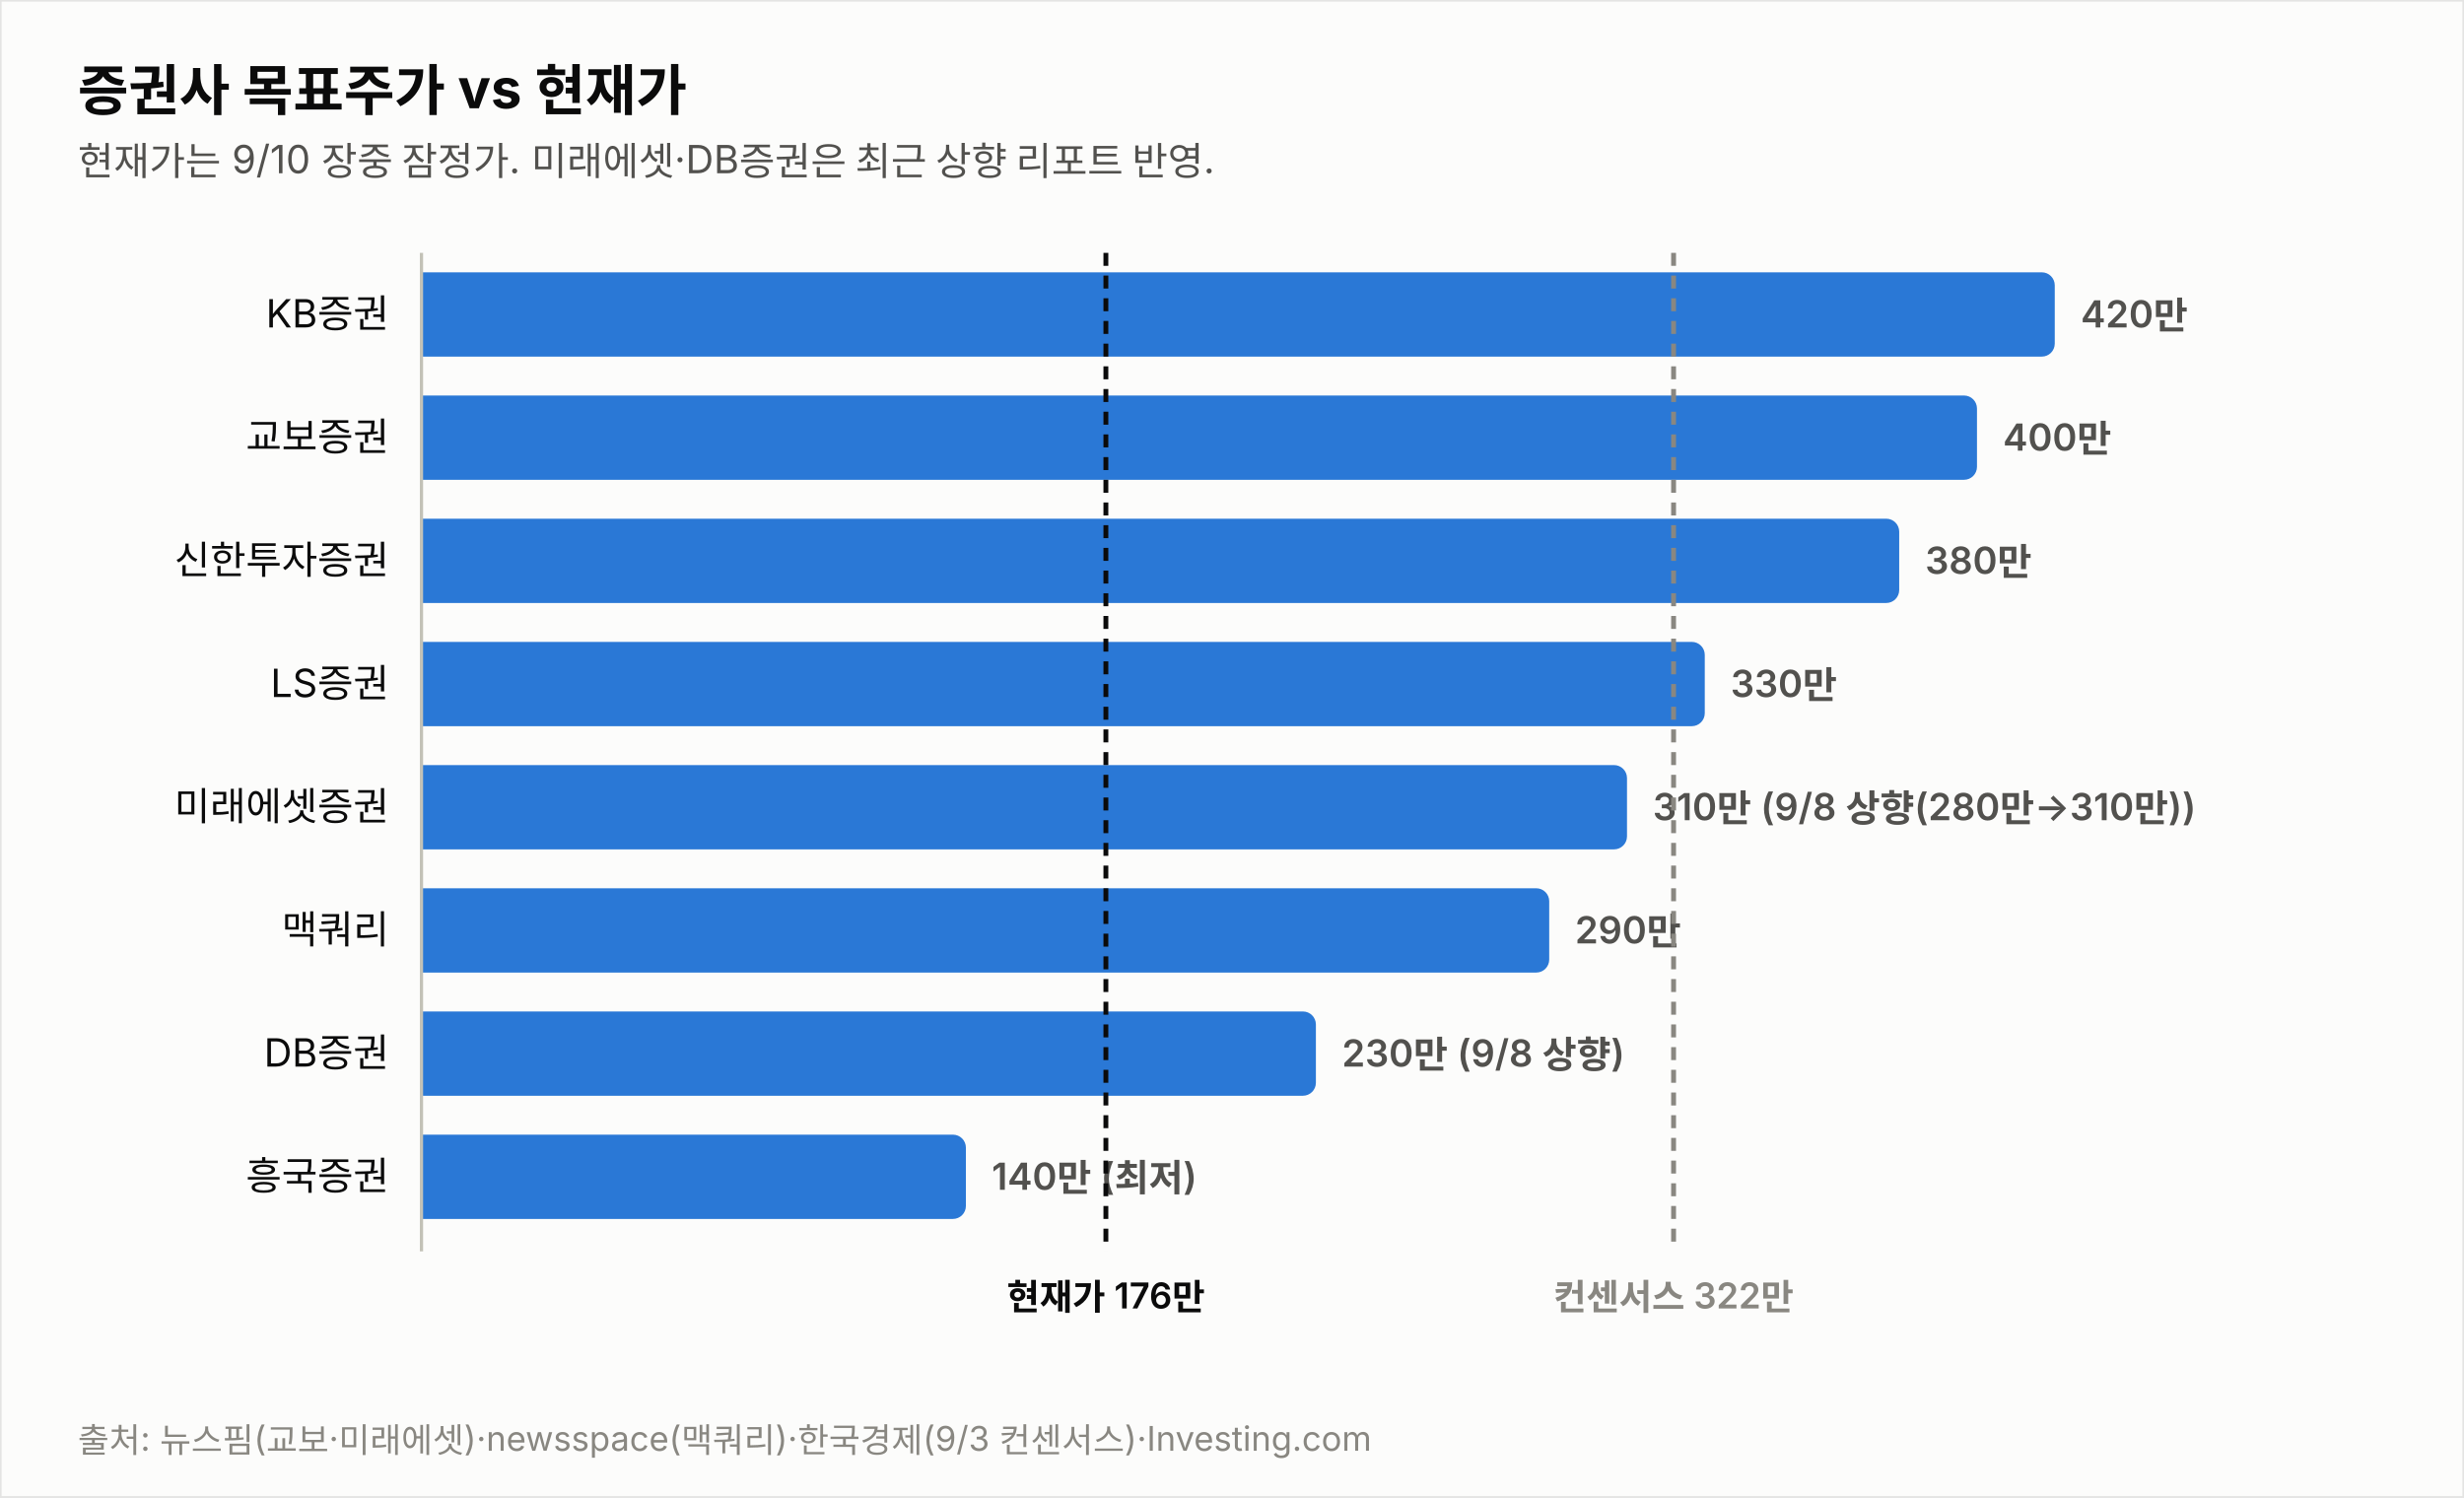
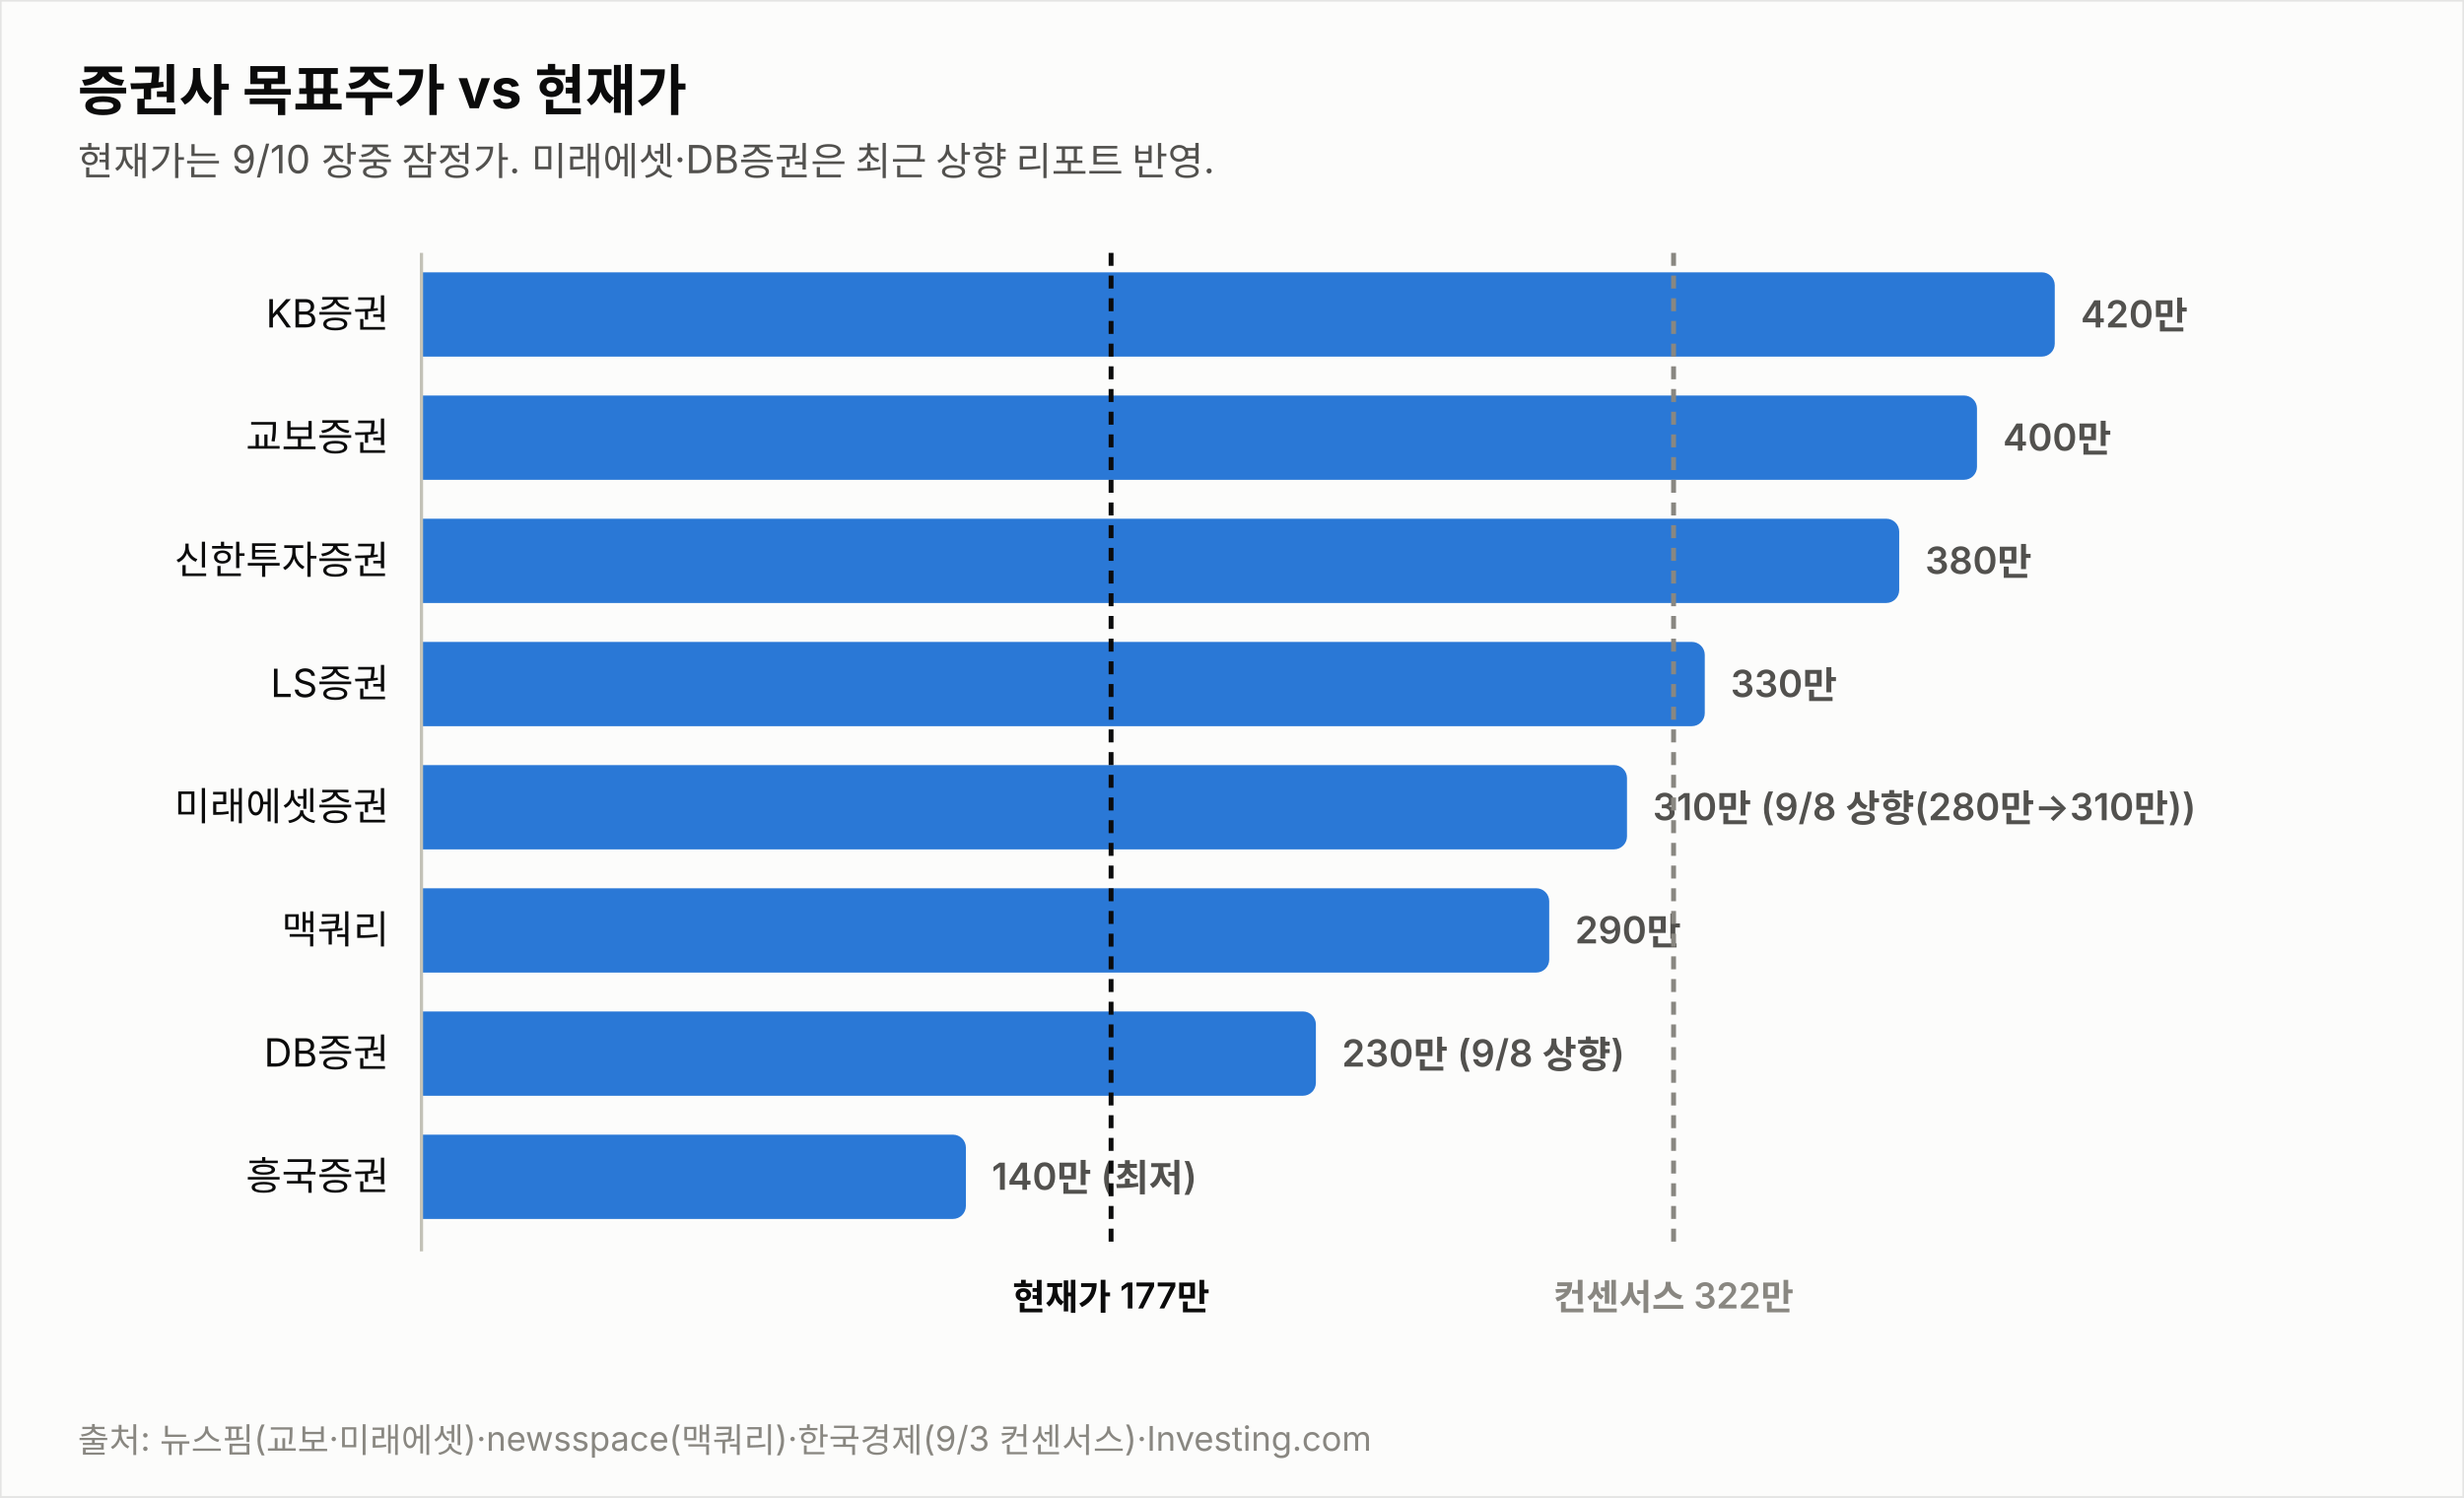
<svg xmlns="http://www.w3.org/2000/svg" width="760" height="462" viewBox="0 0 760 462" font-family="system-ui,-apple-system,&quot;Segoe UI&quot;,&quot;Malgun Gothic&quot;,&quot;Apple SD Gothic Neo&quot;,sans-serif">
  <rect width="760" height="462" fill="#fcfcfb" stroke="rgba(11,11,11,0.10)" />
  <text x="24" y="34" font-size="17" font-weight="700" fill="#0b0b0b">증권사 목표주가 vs 현재가</text>
  <text x="24" y="54" font-size="12" fill="#52514e">현재가는 9/10 장중 잠정가. 미래에셋·DB증권은 최근 상향 리포트 반영.</text>
  <text x="120" y="101.0" font-size="12" fill="#0b0b0b" text-anchor="end">KB증권</text>
  <path d="M130,84 h499.774 a4,4 0 0 1 4,4 v18 a4,4 0 0 1 -4,4 h-499.774 z" fill="#2a78d6" opacity="1.0" />
  <text x="641.8" y="101.0" font-size="11.5" font-weight="600" fill="#52514e" style="font-variant-numeric:tabular-nums">420만</text>
  <text x="120" y="139.0" font-size="12" fill="#0b0b0b" text-anchor="end">교보증권</text>
  <path d="M130,122 h475.784 a4,4 0 0 1 4,4 v18 a4,4 0 0 1 -4,4 h-475.784 z" fill="#2a78d6" opacity="1.0" />
  <text x="617.8" y="139.0" font-size="11.5" font-weight="600" fill="#52514e" style="font-variant-numeric:tabular-nums">400만</text>
  <text x="120" y="177.0" font-size="12" fill="#0b0b0b" text-anchor="end">신한투자증권</text>
  <path d="M130,160 h451.795 a4,4 0 0 1 4,4 v18 a4,4 0 0 1 -4,4 h-451.795 z" fill="#2a78d6" opacity="1.0" />
  <text x="593.8" y="177.0" font-size="11.5" font-weight="600" fill="#52514e" style="font-variant-numeric:tabular-nums">380만</text>
  <text x="120" y="215.0" font-size="12" fill="#0b0b0b" text-anchor="end">LS증권</text>
  <path d="M130,198 h391.822 a4,4 0 0 1 4,4 v18 a4,4 0 0 1 -4,4 h-391.822 z" fill="#2a78d6" opacity="1.0" />
  <text x="533.8" y="215.0" font-size="11.5" font-weight="600" fill="#52514e" style="font-variant-numeric:tabular-nums">330만</text>
  <text x="120" y="253.0" font-size="12" fill="#0b0b0b" text-anchor="end">미래에셋증권</text>
  <path d="M130,236 h367.833 a4,4 0 0 1 4,4 v18 a4,4 0 0 1 -4,4 h-367.833 z" fill="#2a78d6" opacity="1.0" />
  <text x="509.8" y="253.0" font-size="11.5" font-weight="600" fill="#52514e" style="font-variant-numeric:tabular-nums">310만 (9/8 상향(280만→310만))</text>
  <text x="120" y="291.0" font-size="12" fill="#0b0b0b" text-anchor="end">맥쿼리</text>
  <path d="M130,274 h343.844 a4,4 0 0 1 4,4 v18 a4,4 0 0 1 -4,4 h-343.844 z" fill="#2a78d6" opacity="1.0" />
  <text x="485.8" y="291.0" font-size="11.5" font-weight="600" fill="#52514e" style="font-variant-numeric:tabular-nums">290만</text>
  <text x="120" y="329.0" font-size="12" fill="#0b0b0b" text-anchor="end">DB증권</text>
  <path d="M130,312 h271.876 a4,4 0 0 1 4,4 v18 a4,4 0 0 1 -4,4 h-271.876 z" fill="#2a78d6" opacity="1.0" />
  <text x="413.9" y="329.0" font-size="11.5" font-weight="600" fill="#52514e" style="font-variant-numeric:tabular-nums">230만 (9/8 상향)</text>
  <text x="120" y="367.0" font-size="12" fill="#0b0b0b" text-anchor="end">흥국증권</text>
  <path d="M130,350 h163.925 a4,4 0 0 1 4,4 v18 a4,4 0 0 1 -4,4 h-163.925 z" fill="#2a78d6" opacity="1.0" />
  <text x="305.9" y="367.0" font-size="11.5" font-weight="600" fill="#52514e" style="font-variant-numeric:tabular-nums">140만 (최저)</text>
  <line x1="130" y1="78" x2="130" y2="386" stroke="#c3c2b7" stroke-width="1" />
-   <line x1="341.1" y1="78" x2="341.1" y2="386" stroke="#0b0b0b" stroke-width="1.5" stroke-dasharray="4 3" />
-   <text x="341.1" y="404" font-size="11" font-weight="600" fill="#0b0b0b" text-anchor="middle">현재가 176만</text>
+   <line x1="342.7" y1="78" x2="342.7" y2="386" stroke="#0b0b0b" stroke-width="1.5" stroke-dasharray="4 3" />
+   <text x="342.7" y="404" font-size="11" font-weight="600" fill="#0b0b0b" text-anchor="middle">현재가 177만</text>
  <line x1="516.2" y1="78" x2="516.2" y2="386" stroke="#898781" stroke-width="1.5" stroke-dasharray="4 3" />
  <text x="516.2" y="404" font-size="11" font-weight="600" fill="#898781" text-anchor="middle">컨센서스 322만</text>
  <text x="24" y="448" font-size="10.5" fill="#898781">출처: 뉴스핌(교보·미래에셋)·newsspace(맥쿼리)·한국경제(9/3 컨센서스)·Investing.com</text>
</svg>
